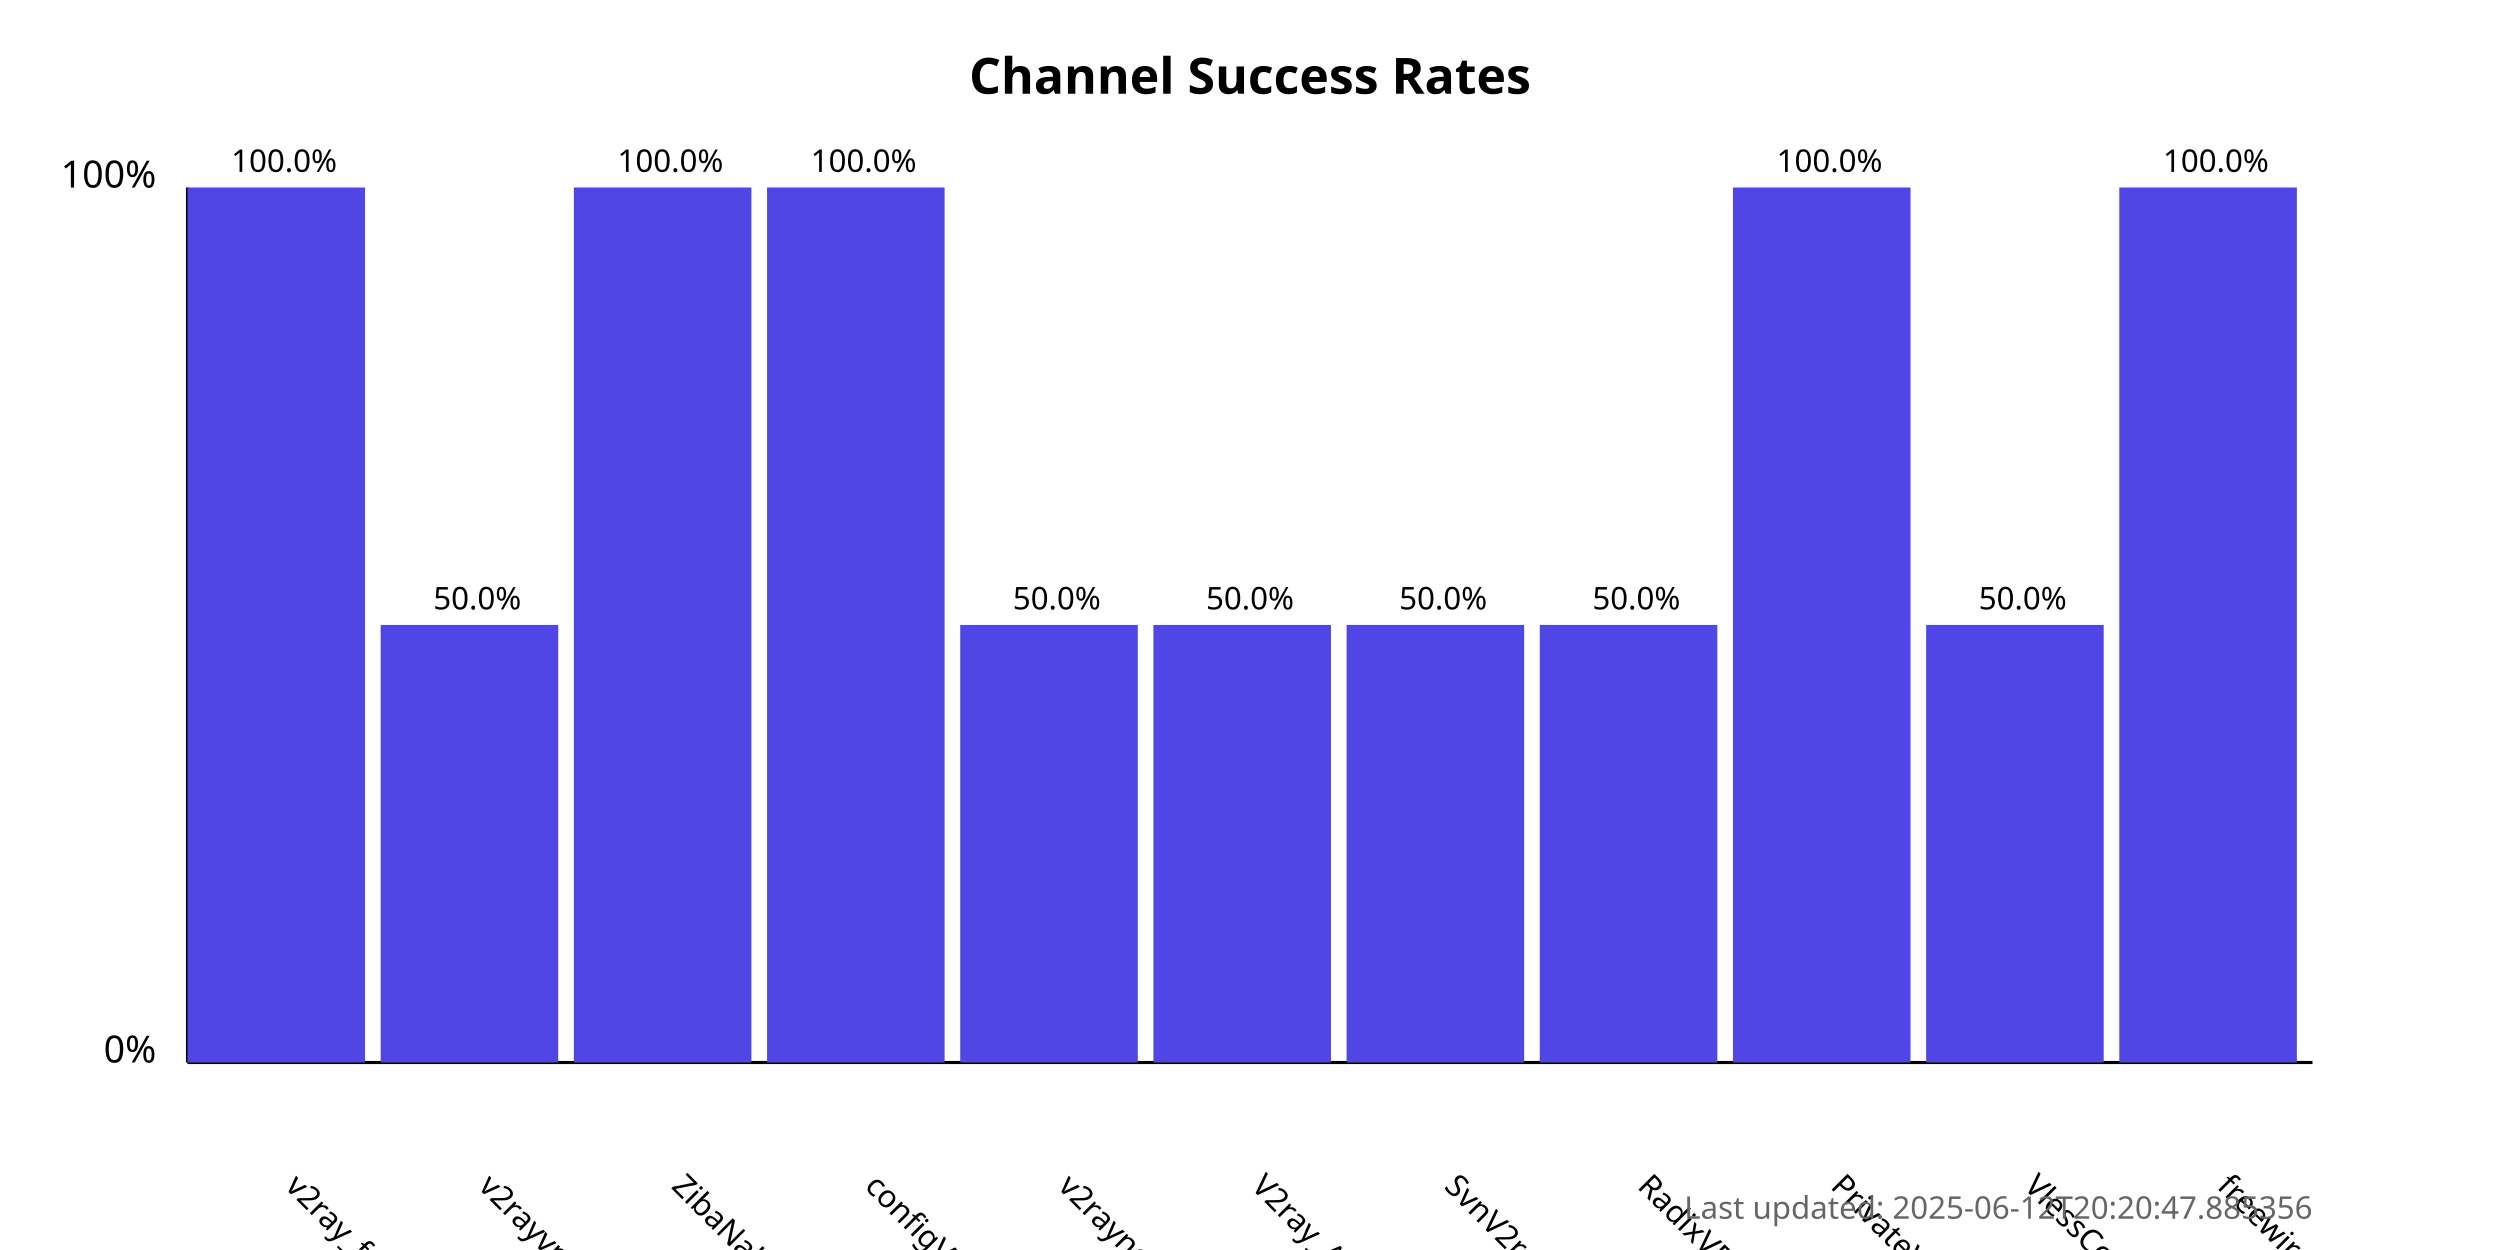
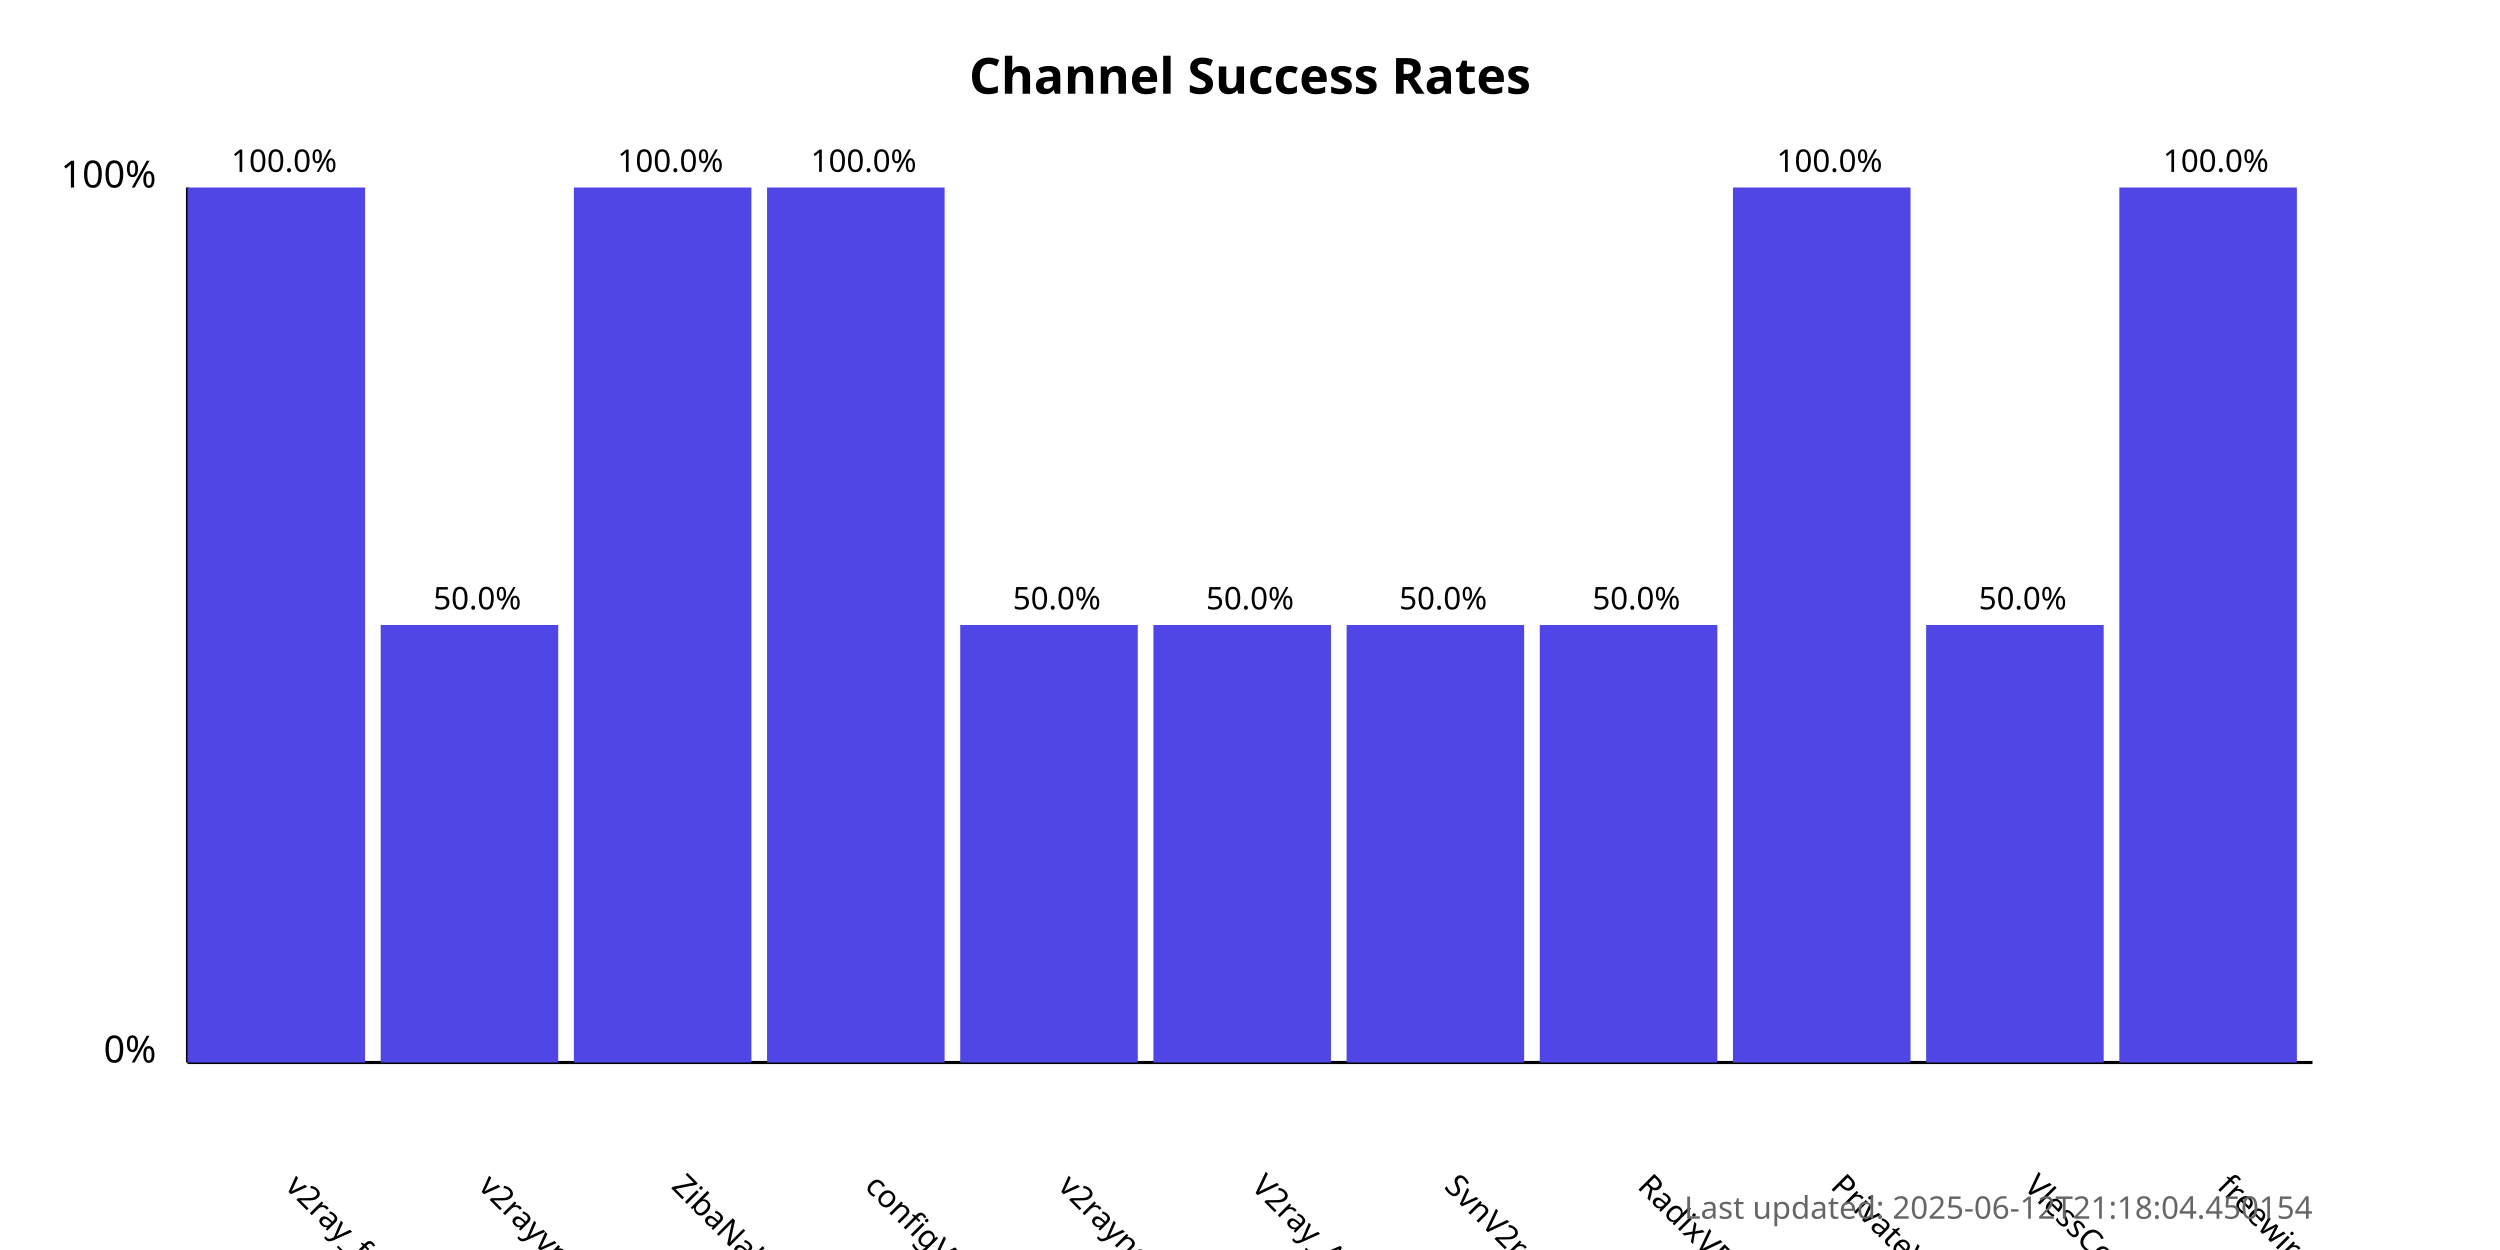
<svg xmlns="http://www.w3.org/2000/svg" width="800" height="400">
  <style>
            .chart-title { font: bold 16px sans-serif; }
            .axis-label { font: 12px sans-serif; }
            .tick-label { font: 10px sans-serif; }
            .bar { fill: #4f46e5; }
            .bar:hover { fill: #6366f1; }
            .timestamp { font: 10px sans-serif; fill: #666; }
        </style>
  <text x="400.0" y="30" text-anchor="middle" class="chart-title">
            Channel Success Rates
        </text>
  <line x1="60" y1="340" x2="60" y2="60" stroke="black" stroke-width="1" />
  <line x1="60" y1="340" x2="740" y2="340" stroke="black" stroke-width="1" />
  <text x="50" y="340" text-anchor="end" class="axis-label">0%</text>
  <text x="50" y="60" text-anchor="end" class="axis-label">100%</text>
  <g>
    <rect x="60" y="60.0" width="56.818" height="280.0" class="bar" />
    <text x="90.909" y="380" transform="rotate(45, 90.90909, 380)" text-anchor="start" class="tick-label">
                v2ray_free_conf
            </text>
    <text x="90.909" y="55.0" text-anchor="middle" class="tick-label">
                100.0%
            </text>
  </g>
  <g>
    <rect x="121.818" y="200.0" width="56.818" height="140.0" class="bar" />
    <text x="152.727" y="380" transform="rotate(45, 152.7273, 380)" text-anchor="start" class="tick-label">
                v2rayvpno
            </text>
    <text x="152.727" y="195.0" text-anchor="middle" class="tick-label">
                50.0%
            </text>
  </g>
  <g>
    <rect x="183.636" y="60.0" width="56.818" height="280.0" class="bar" />
    <text x="214.545" y="380" transform="rotate(45, 214.5455, 380)" text-anchor="start" class="tick-label">
                ZibaNabz
            </text>
    <text x="214.545" y="55.0" text-anchor="middle" class="tick-label">
                100.0%
            </text>
  </g>
  <g>
    <rect x="245.455" y="60.0" width="56.818" height="280.0" class="bar" />
    <text x="276.364" y="380" transform="rotate(45, 276.3636, 380)" text-anchor="start" class="tick-label">
                configV2rayForFree
            </text>
    <text x="276.364" y="55.0" text-anchor="middle" class="tick-label">
                100.0%
            </text>
  </g>
  <g>
    <rect x="307.273" y="200.0" width="56.818" height="140.0" class="bar" />
    <text x="338.182" y="380" transform="rotate(45, 338.1818, 380)" text-anchor="start" class="tick-label">
                v2rayngvpn
            </text>
    <text x="338.182" y="195.0" text-anchor="middle" class="tick-label">
                50.0%
            </text>
  </g>
  <g>
    <rect x="369.091" y="200.0" width="56.818" height="140.0" class="bar" />
    <text x="400.0" y="380" transform="rotate(45, 400.0, 380)" text-anchor="start" class="tick-label">
                V2ray_Alpha
            </text>
    <text x="400.0" y="195.0" text-anchor="middle" class="tick-label">
                50.0%
            </text>
  </g>
  <g>
    <rect x="430.909" y="200.0" width="56.818" height="140.0" class="bar" />
    <text x="461.818" y="380" transform="rotate(45, 461.8182, 380)" text-anchor="start" class="tick-label">
                SvnV2ray
            </text>
    <text x="461.818" y="195.0" text-anchor="middle" class="tick-label">
                50.0%
            </text>
  </g>
  <g>
    <rect x="492.727" y="200.0" width="56.818" height="140.0" class="bar" />
    <text x="523.636" y="380" transform="rotate(45, 523.6364, 380)" text-anchor="start" class="tick-label">
                RadixVPN
            </text>
    <text x="523.636" y="195.0" text-anchor="middle" class="tick-label">
                50.0%
            </text>
  </g>
  <g>
    <rect x="554.545" y="60.0" width="56.818" height="280.0" class="bar" />
    <text x="585.455" y="380" transform="rotate(45, 585.4545, 380)" text-anchor="start" class="tick-label">
                PrivateVPNs
            </text>
    <text x="585.455" y="55.0" text-anchor="middle" class="tick-label">
                100.0%
            </text>
  </g>
  <g>
    <rect x="616.364" y="200.0" width="56.818" height="140.0" class="bar" />
    <text x="647.273" y="380" transform="rotate(45, 647.2727, 380)" text-anchor="start" class="tick-label">
                VlessConfig
            </text>
    <text x="647.273" y="195.0" text-anchor="middle" class="tick-label">
                50.0%
            </text>
  </g>
  <g>
    <rect x="678.182" y="60.0" width="56.818" height="280.0" class="bar" />
    <text x="709.091" y="380" transform="rotate(45, 709.0909, 380)" text-anchor="start" class="tick-label">
                freewireguard
            </text>
    <text x="709.091" y="55.0" text-anchor="middle" class="tick-label">
                100.0%
            </text>
  </g>
  <text x="740" y="390" text-anchor="end" class="timestamp">
-             Last updated: 2025-06-12T20:20:47.885356
+             Last updated: 2025-06-12T21:18:04.450154
        </text>
</svg>
